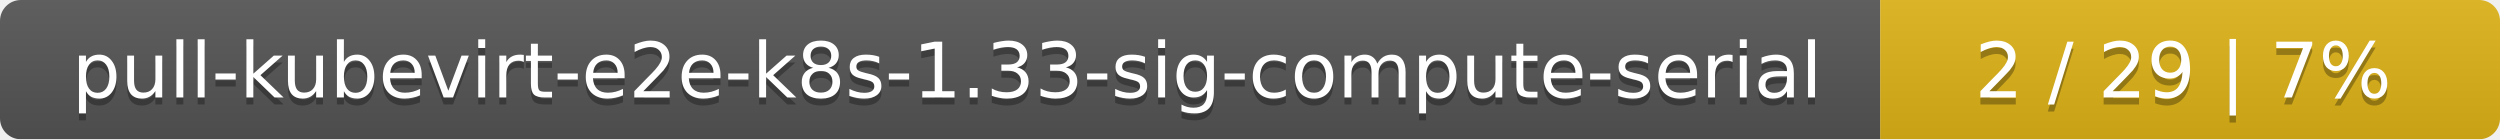
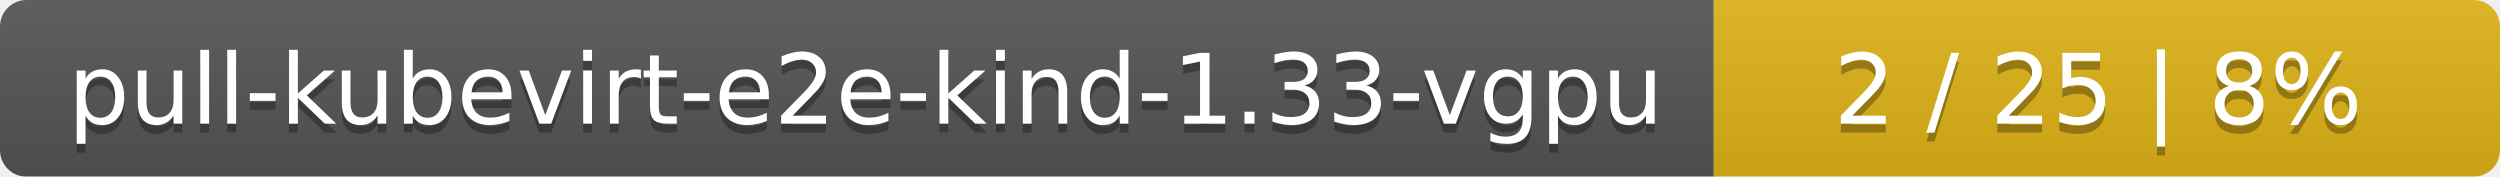
- <svg xmlns="http://www.w3.org/2000/svg" width="359" height="20">
+ <svg xmlns="http://www.w3.org/2000/svg" width="283" height="20">
  <linearGradient id="smooth" x2="0" y2="100%">
    <stop offset="0" stop-color="#bbb" stop-opacity=".1" />
    <stop offset="1" stop-opacity=".1" />
  </linearGradient>
  <mask id="round">
-     <rect width="359" height="20" rx="3" fill="#fff" />
+     <rect width="283" height="20" rx="3" fill="#fff" />
  </mask>
  <g mask="url(#round)">
-     <rect width="270" height="20" fill="#555" />
-     <rect x="270" width="89" height="20" fill="#dfb317" />
-     <rect width="359" height="20" fill="url(#smooth)" />
+     <rect width="194" height="20" fill="#555" />
+     <rect x="194" width="89" height="20" fill="#dfb317" />
+     <rect width="283" height="20" fill="url(#smooth)" />
  </g>
  <g fill="#fff" text-anchor="middle" font-family="DejaVu Sans,Verdana,Geneva,sans-serif" font-size="11">
-     <text x="136" y="15" fill="#010101" fill-opacity=".3">pull-kubevirt-e2e-k8s-1.33-sig-compute-serial</text>
-     <text x="136" y="14">pull-kubevirt-e2e-k8s-1.33-sig-compute-serial</text>
-     <text x="313.5" y="15" fill="#010101" fill-opacity=".3">2 / 29    |    7%</text>
-     <text x="313.5" y="14">2 / 29    |    7%</text>
+     <text x="98" y="15" fill="#010101" fill-opacity=".3">pull-kubevirt-e2e-kind-1.33-vgpu</text>
+     <text x="98" y="14">pull-kubevirt-e2e-kind-1.33-vgpu</text>
+     <text x="237.5" y="15" fill="#010101" fill-opacity=".3">2 / 25    |    8%</text>
+     <text x="237.5" y="14">2 / 25    |    8%</text>
  </g>
</svg>
